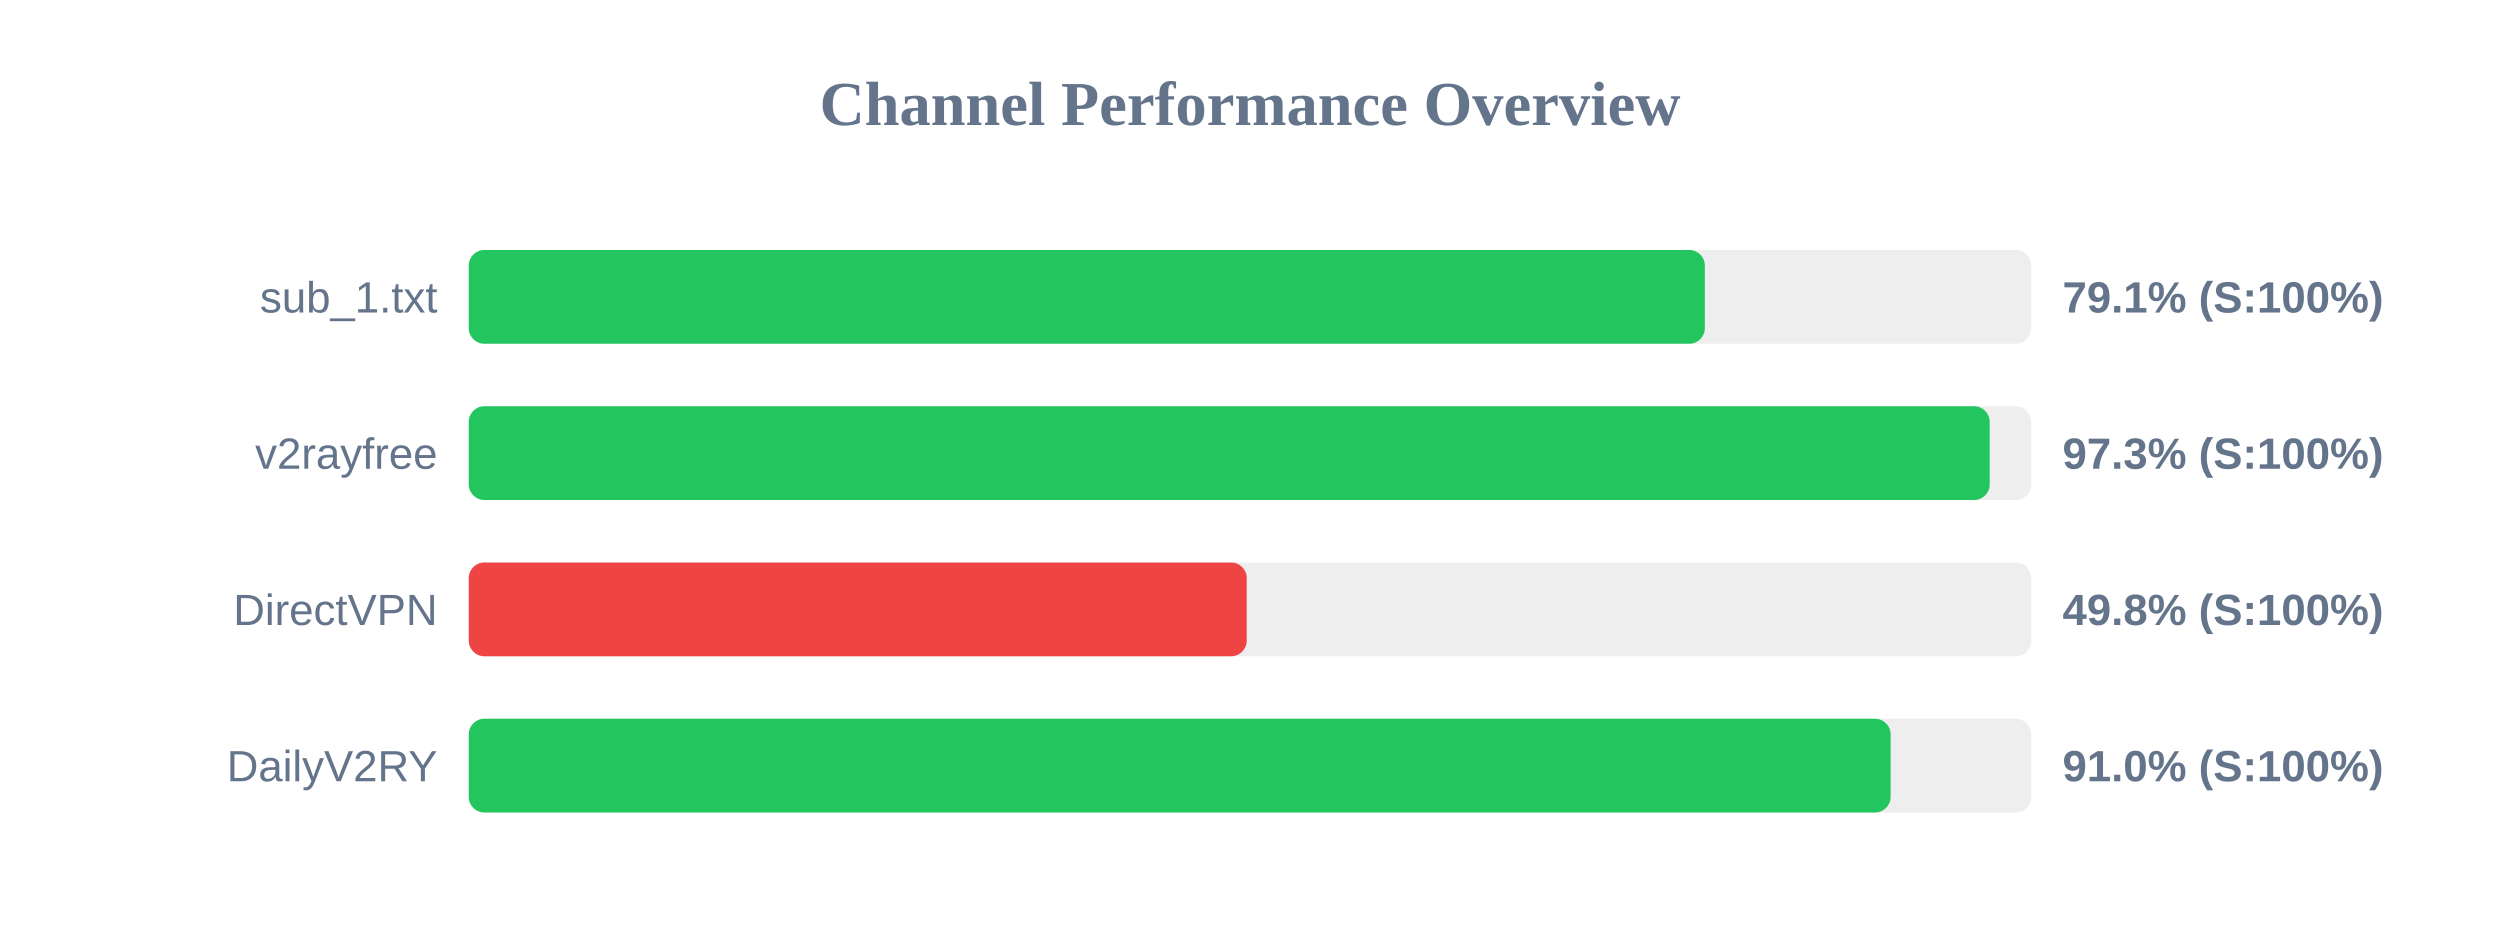
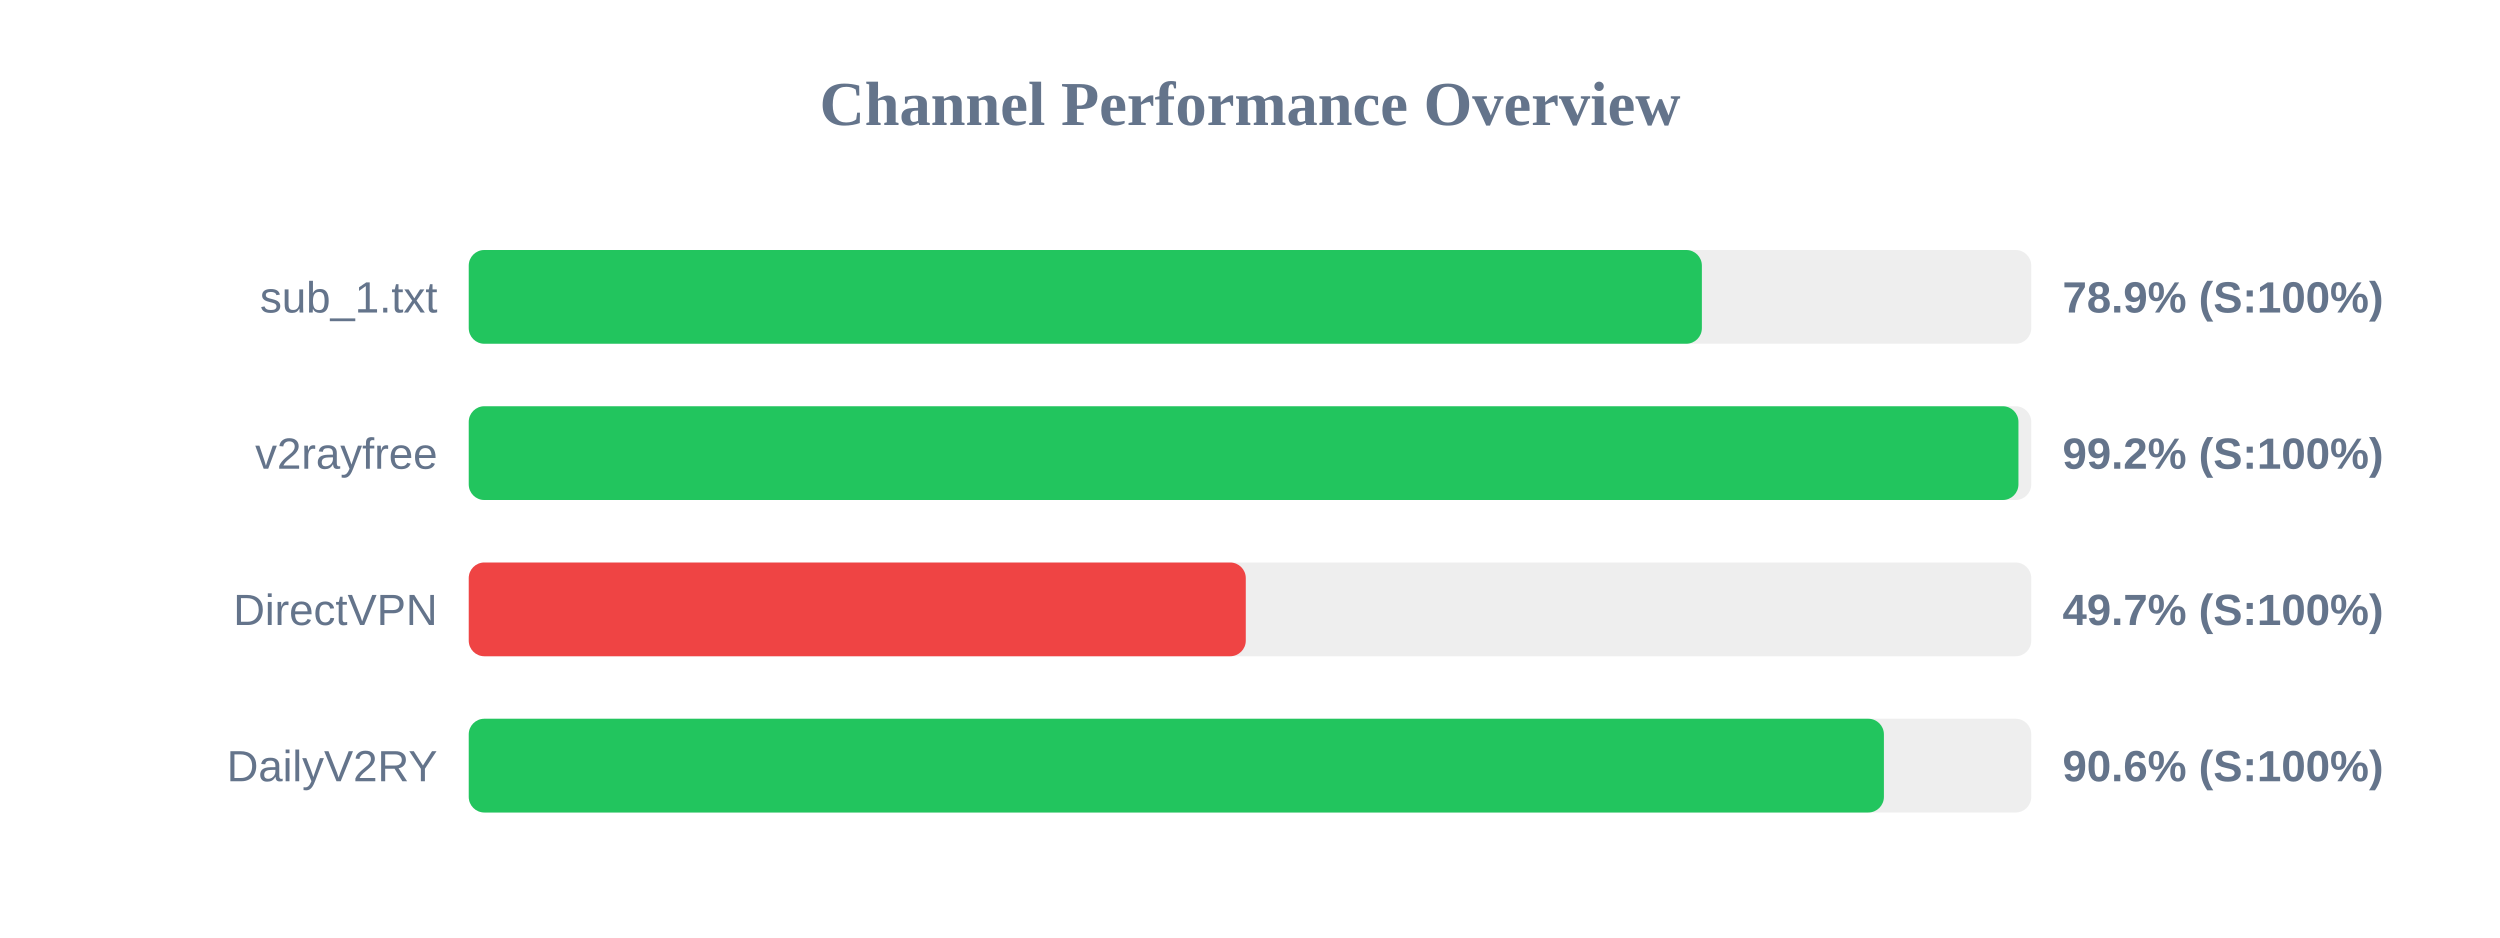
<svg xmlns="http://www.w3.org/2000/svg" width="800" height="300" version="1.1">
  <style>
        .row { font: 14px Arial; fill: #64748b; }
        .score { font: bold 14px Arial; fill: #64748b; }
    </style>
  <text x="400" y="40" text-anchor="middle" font-size="20px" font-weight="bold" fill="#64748b">Channel Performance Overview</text>
  <rect x="150" y="80" width="500" height="30" fill="#eee" rx="5" />
-   <rect x="150" y="80" width="395.55" height="30" fill="#22c55e" rx="5" />
+   <rect x="150" y="80" width="394.6" height="30" fill="#22c55e" rx="5" />
  <text x="140" y="100" text-anchor="end" class="row">sub_1.txt</text>
-   <text x="660" y="100" text-anchor="start" class="score">79.1% (S:100%)</text>
+   <text x="660" y="100" text-anchor="start" class="score">78.9% (S:100%)</text>
  <rect x="150" y="130" width="500" height="30" fill="#eee" rx="5" />
-   <rect x="150" y="130" width="486.7" height="30" fill="#22c55e" rx="5" />
+   <rect x="150" y="130" width="495.9" height="30" fill="#22c55e" rx="5" />
  <text x="140" y="150" text-anchor="end" class="row">v2rayfree</text>
-   <text x="660" y="150" text-anchor="start" class="score">97.3% (S:100%)</text>
+   <text x="660" y="150" text-anchor="start" class="score">99.2% (S:100%)</text>
  <rect x="150" y="180" width="500" height="30" fill="#eee" rx="5" />
-   <rect x="150" y="180" width="248.95" height="30" fill="#ef4444" rx="5" />
+   <rect x="150" y="180" width="248.65" height="30" fill="#ef4444" rx="5" />
  <text x="140" y="200" text-anchor="end" class="row">DirectVPN</text>
-   <text x="660" y="200" text-anchor="start" class="score">49.8% (S:100%)</text>
+   <text x="660" y="200" text-anchor="start" class="score">49.7% (S:100%)</text>
  <rect x="150" y="230" width="500" height="30" fill="#eee" rx="5" />
-   <rect x="150" y="230" width="455.0" height="30" fill="#22c55e" rx="5" />
+   <rect x="150" y="230" width="452.85" height="30" fill="#22c55e" rx="5" />
  <text x="140" y="250" text-anchor="end" class="row">DailyV2RY</text>
-   <text x="660" y="250" text-anchor="start" class="score">91.0% (S:100%)</text>
+   <text x="660" y="250" text-anchor="start" class="score">90.6% (S:100%)</text>
</svg>
